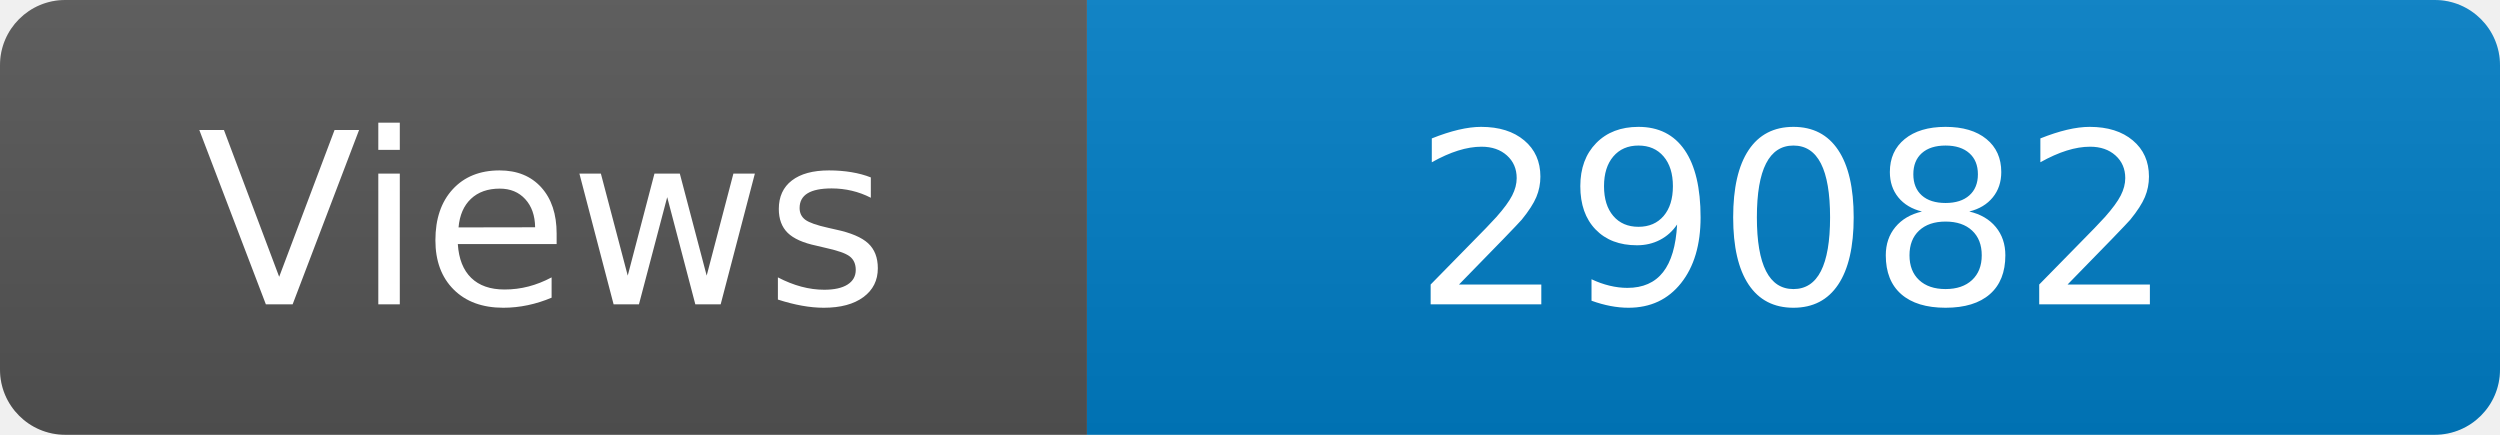
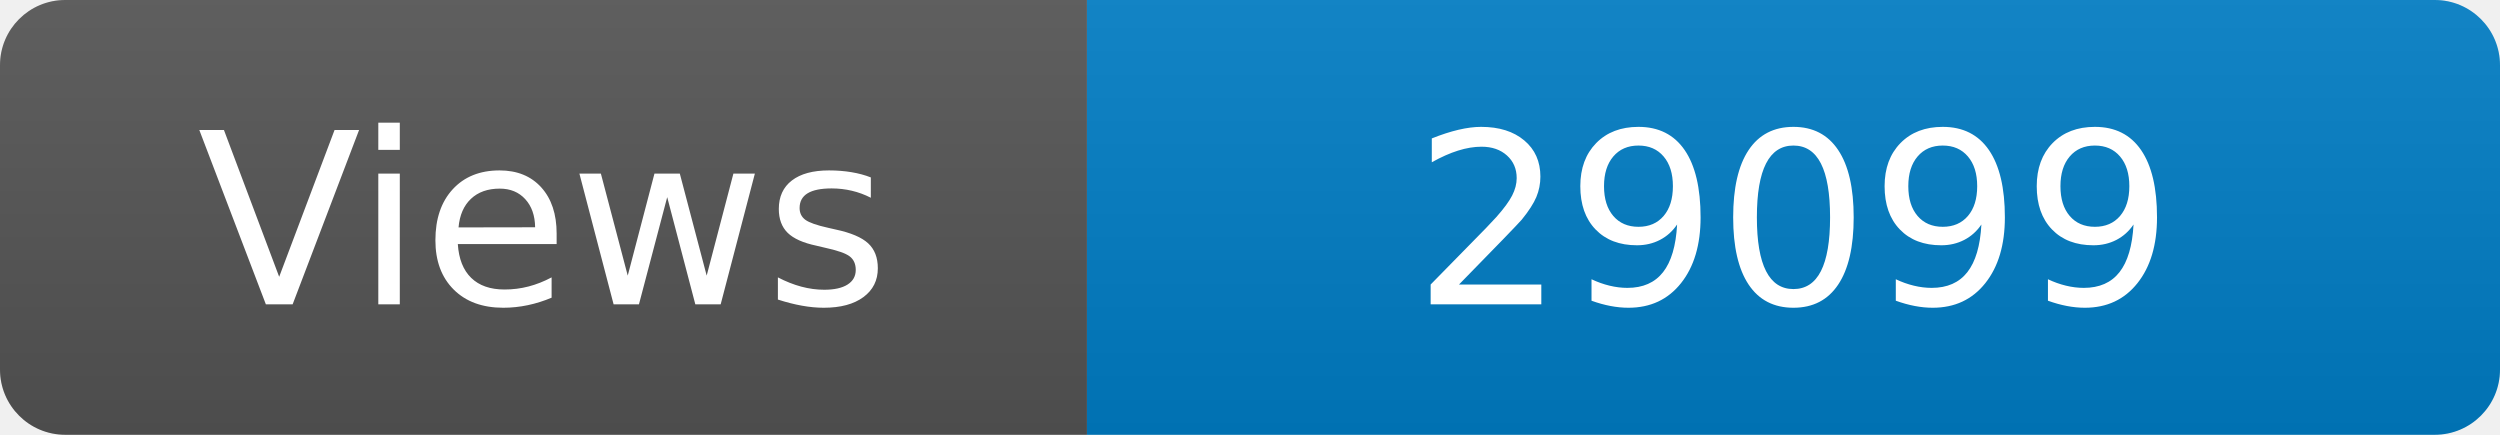
<svg xmlns="http://www.w3.org/2000/svg" width="115" height="20" role="img" aria-label="Maintained?: yes">
  <linearGradient id="s" x2="0" y2="100%">
    <stop offset="0" stop-color="#bbb" stop-opacity=".1" />
    <stop offset="1" stop-opacity=".1" />
  </linearGradient>
  <clipPath id="r">
    <rect width="115" height="20" rx="3" fill="#fff" />
  </clipPath>
  <g clip-path="url(#r)">
    <rect width="50" height="20" fill="#555" />
    <rect x="50" width="160" height="20" fill="#007ec6" />
    <rect width="115" height="20" fill="url(#s)" />
  </g>
  <g fill="#fff" text-anchor="middle" font-family="Verdana,Geneva,DejaVu Sans,sans-serif" font-size="110">
    <text x="250" y="140" transform="scale(.1)" fill="#fff">Views</text>
-     <text x="825" y="140" transform="scale(.1)" fill="#fff">29082</text>
+     <text x="825" y="140" transform="scale(.1)" fill="#fff">29099</text>
  </g>
</svg>
